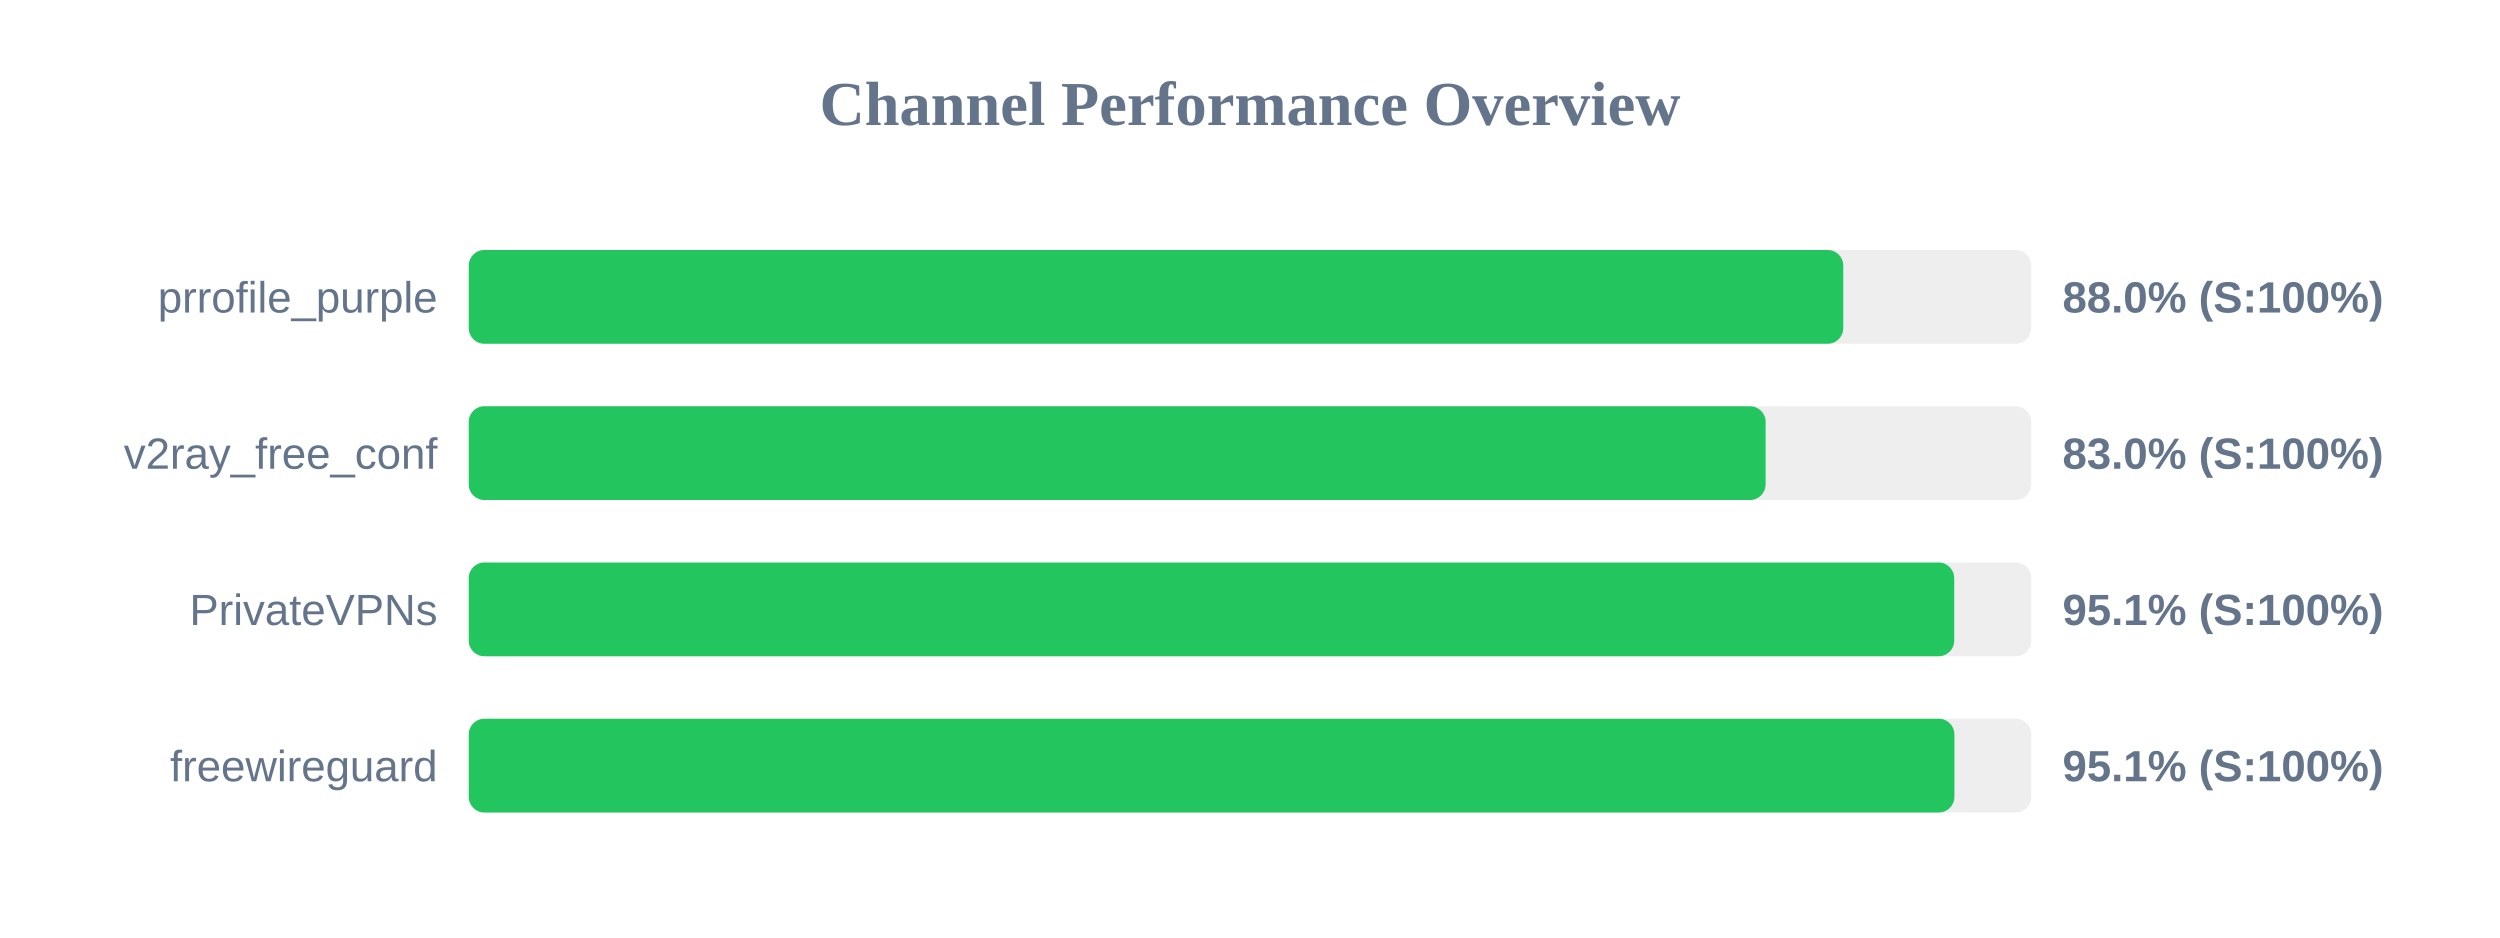
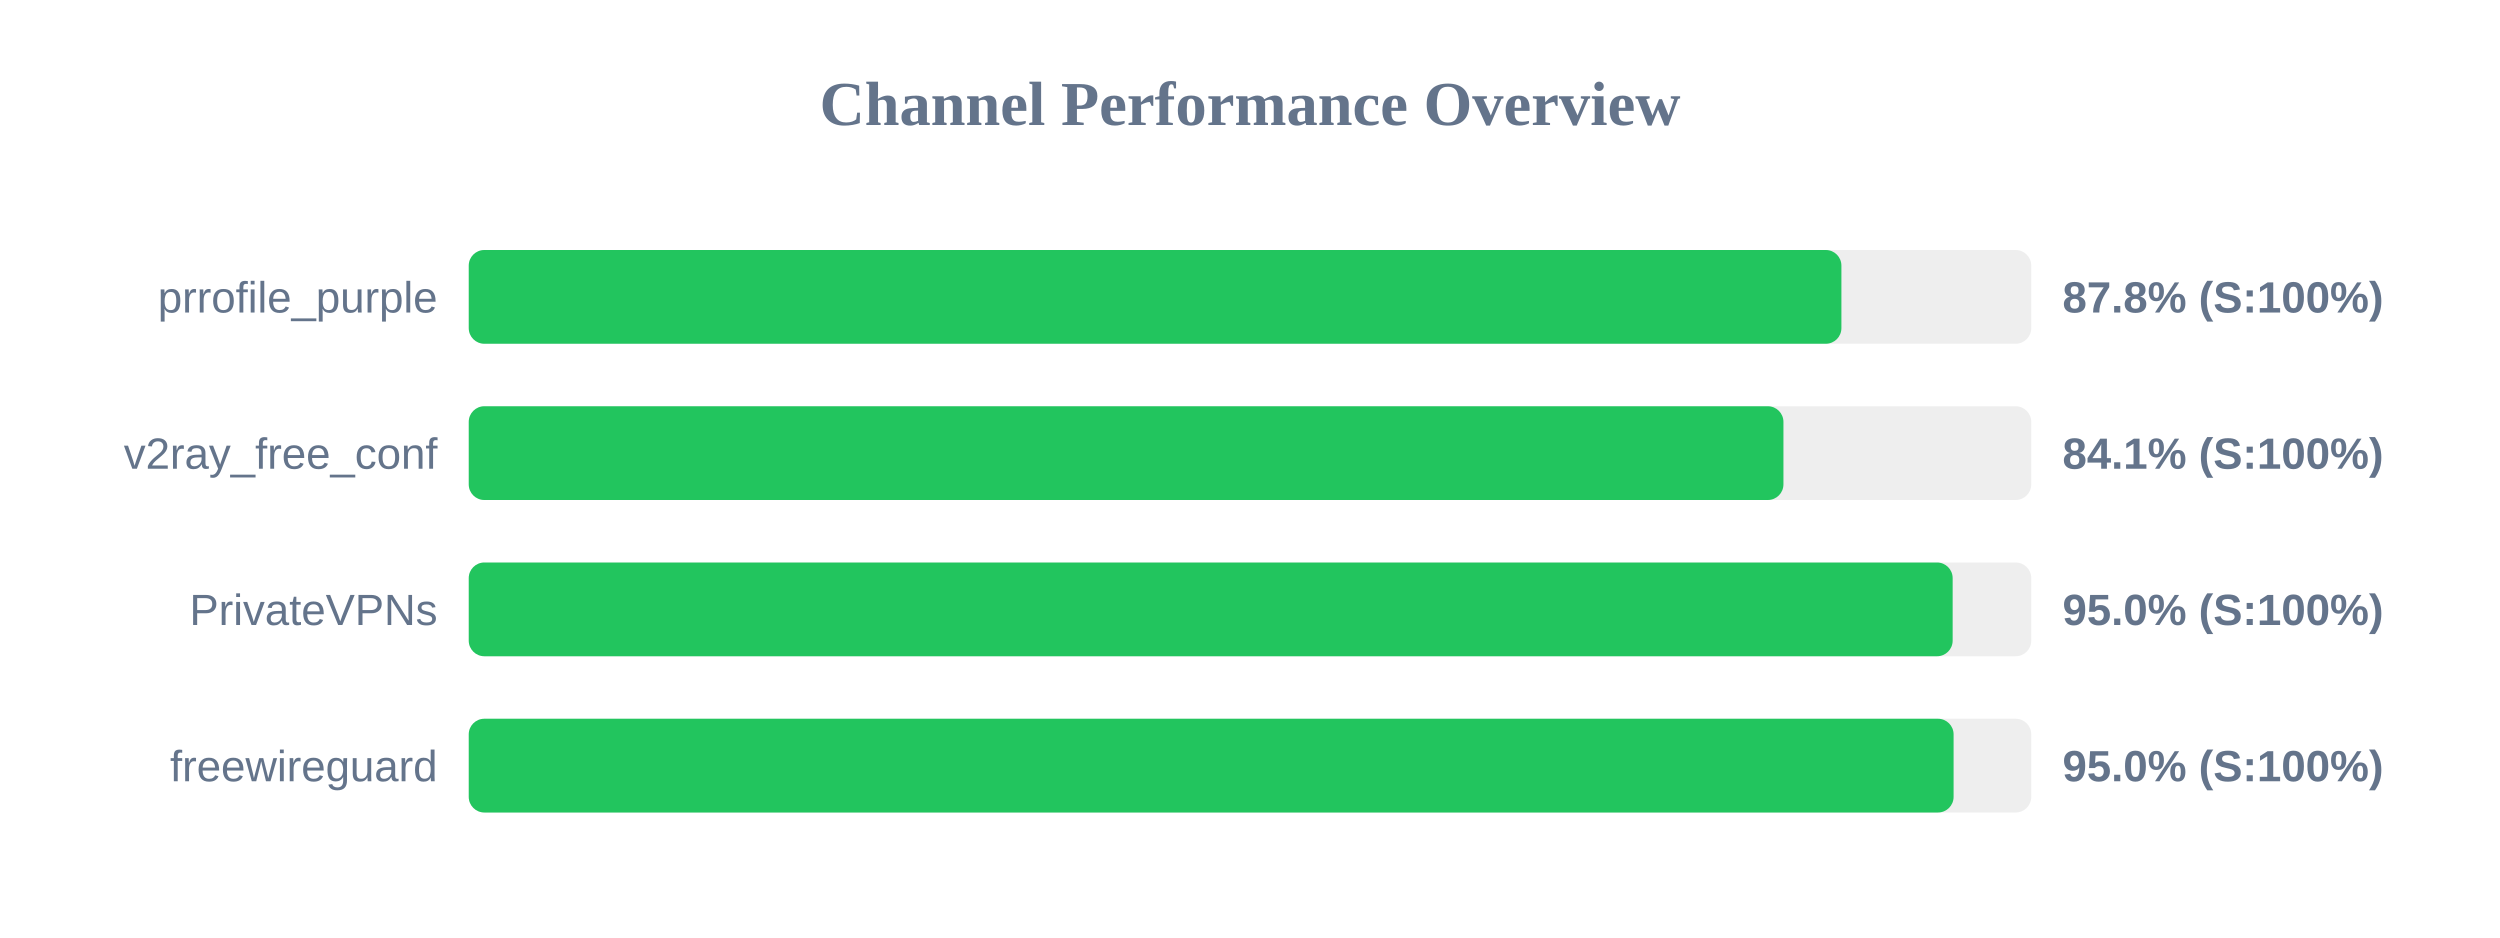
<svg xmlns="http://www.w3.org/2000/svg" width="800" height="300" version="1.1">
  <style>
        .row { font: 14px Arial; fill: #64748b; }
        .score { font: bold 14px Arial; fill: #64748b; }
    </style>
  <text x="400" y="40" text-anchor="middle" font-size="20px" font-weight="bold" fill="#64748b">Channel Performance Overview</text>
  <rect x="150" y="80" width="500" height="30" fill="#eee" rx="5" />
-   <rect x="150" y="80" width="439.85" height="30" fill="#22c55e" rx="5" />
+   <rect x="150" y="80" width="439.25" height="30" fill="#22c55e" rx="5" />
  <text x="140" y="100" text-anchor="end" class="row">prrofile_purple</text>
-   <text x="660" y="100" text-anchor="start" class="score">88.0% (S:100%)</text>
+   <text x="660" y="100" text-anchor="start" class="score">87.8% (S:100%)</text>
  <rect x="150" y="130" width="500" height="30" fill="#eee" rx="5" />
-   <rect x="150" y="130" width="415.0" height="30" fill="#22c55e" rx="5" />
+   <rect x="150" y="130" width="420.7" height="30" fill="#22c55e" rx="5" />
  <text x="140" y="150" text-anchor="end" class="row">v2ray_free_conf</text>
-   <text x="660" y="150" text-anchor="start" class="score">83.0% (S:100%)</text>
+   <text x="660" y="150" text-anchor="start" class="score">84.1% (S:100%)</text>
  <rect x="150" y="180" width="500" height="30" fill="#eee" rx="5" />
-   <rect x="150" y="180" width="475.35" height="30" fill="#22c55e" rx="5" />
+   <rect x="150" y="180" width="474.85" height="30" fill="#22c55e" rx="5" />
  <text x="140" y="200" text-anchor="end" class="row">PrivateVPNs</text>
-   <text x="660" y="200" text-anchor="start" class="score">95.1% (S:100%)</text>
+   <text x="660" y="200" text-anchor="start" class="score">95.0% (S:100%)</text>
  <rect x="150" y="230" width="500" height="30" fill="#eee" rx="5" />
-   <rect x="150" y="230" width="475.4" height="30" fill="#22c55e" rx="5" />
+   <rect x="150" y="230" width="475.15" height="30" fill="#22c55e" rx="5" />
  <text x="140" y="250" text-anchor="end" class="row">freewireguard</text>
-   <text x="660" y="250" text-anchor="start" class="score">95.1% (S:100%)</text>
+   <text x="660" y="250" text-anchor="start" class="score">95.0% (S:100%)</text>
</svg>
